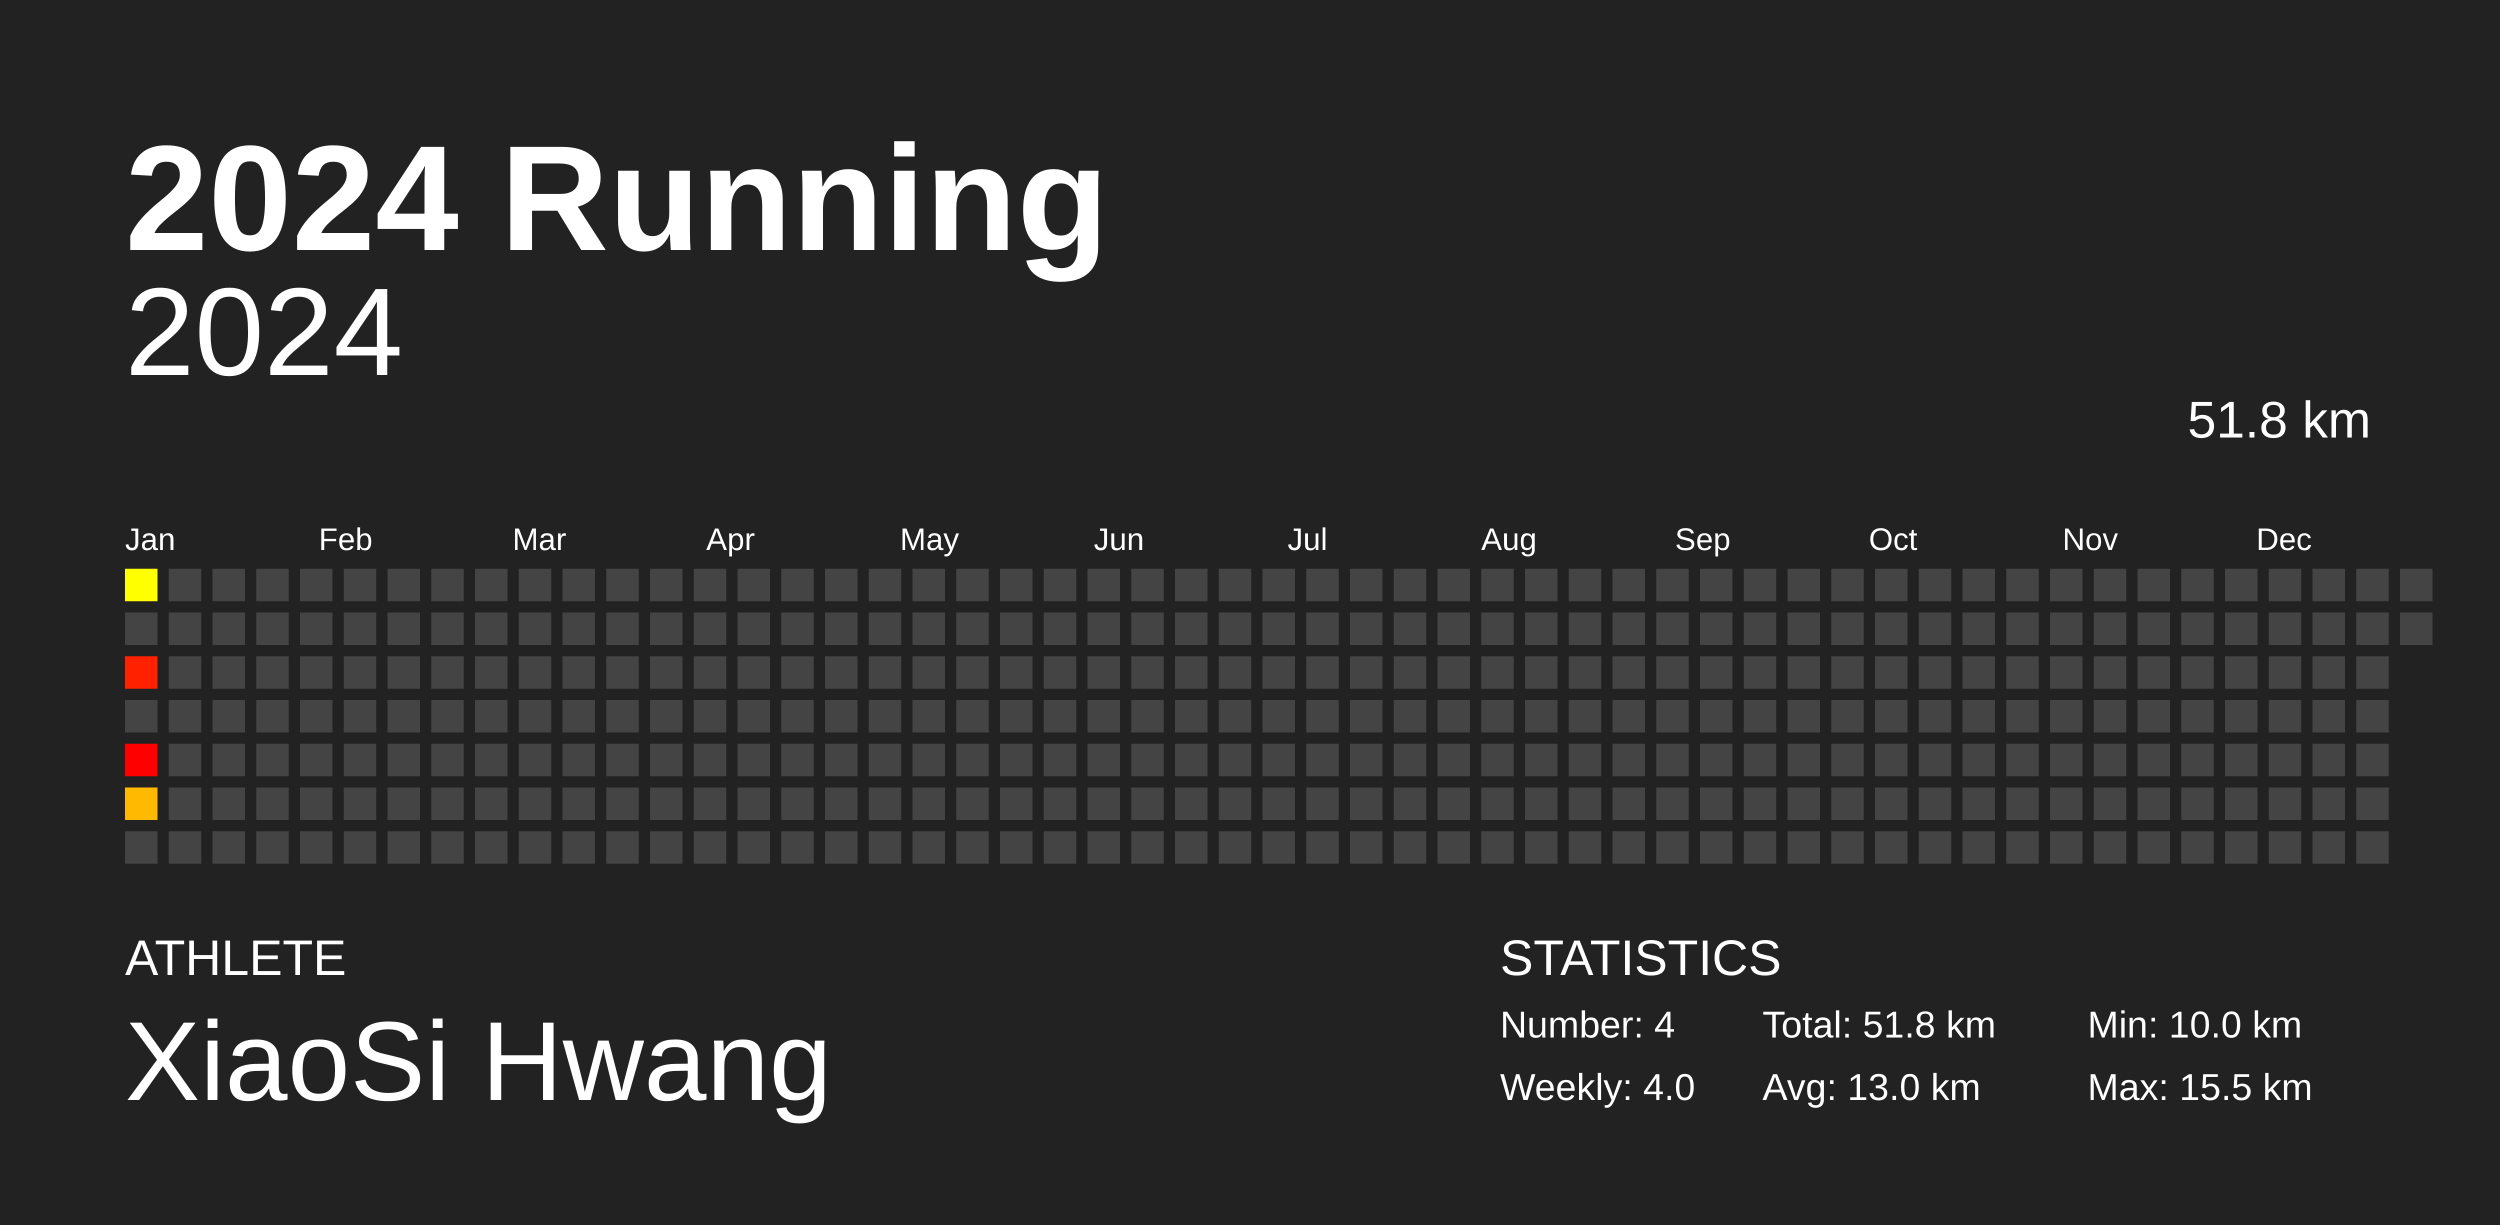
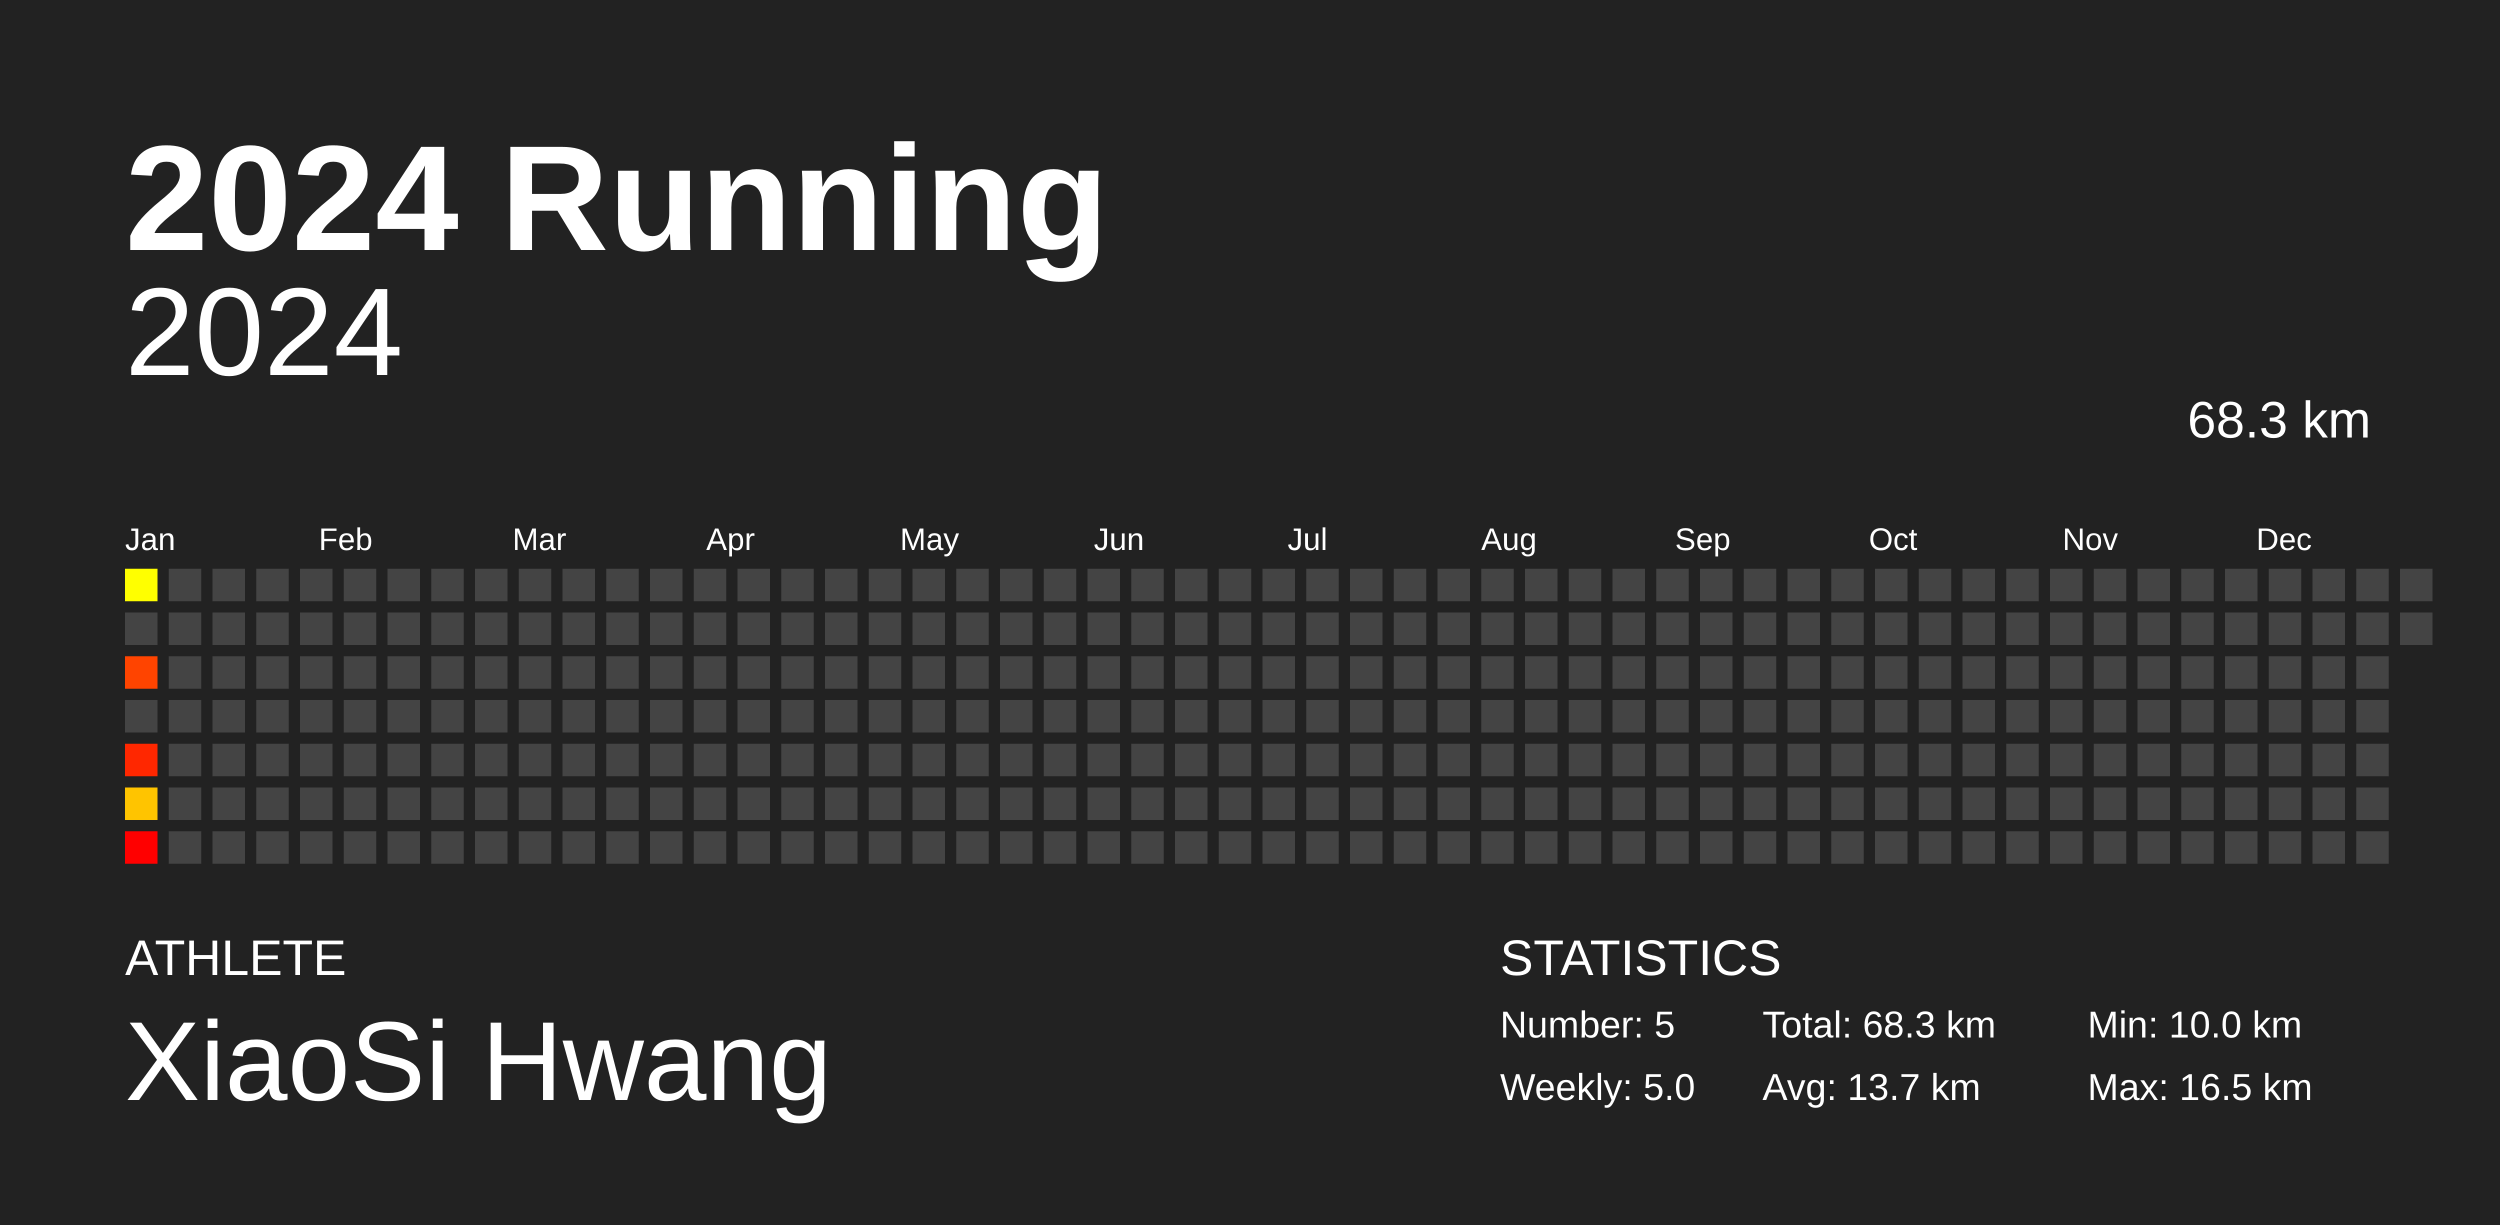
<svg xmlns="http://www.w3.org/2000/svg" baseProfile="full" height="98mm" version="1.1" viewBox="0,0,200,98" width="200mm">
  <defs />
  <rect fill="#222222" height="98" width="200" x="0" y="0" />
  <text fill="#FFFFFF" style="font-size:12px; font-family:Arial; font-weight:bold;" x="10" y="20">2024 Running</text>
  <text fill="#FFFFFF" style="font-size:4px; font-family:Arial" x="10" y="78">ATHLETE</text>
  <text fill="#FFFFFF" style="font-size:9px; font-family:Arial" x="10" y="88">XiaoSi Hwang</text>
  <text fill="#FFFFFF" style="font-size:4px; font-family:Arial" x="120" y="78">STATISTICS</text>
-   <text fill="#FFFFFF" style="font-size:3px; font-family:Arial" x="120" y="83">Number: 4</text>
-   <text fill="#FFFFFF" style="font-size:3px; font-family:Arial" x="120" y="88">Weekly: 4.0</text>
-   <text fill="#FFFFFF" style="font-size:3px; font-family:Arial" x="141" y="83">Total: 51.8 km</text>
-   <text fill="#FFFFFF" style="font-size:3px; font-family:Arial" x="141" y="88">Avg: 13.0 km</text>
+   <text fill="#FFFFFF" style="font-size:3px; font-family:Arial" x="120" y="83">Number: 5</text>
+   <text fill="#FFFFFF" style="font-size:3px; font-family:Arial" x="120" y="88">Weekly: 5.0</text>
+   <text fill="#FFFFFF" style="font-size:3px; font-family:Arial" x="141" y="83">Total: 68.3 km</text>
+   <text fill="#FFFFFF" style="font-size:3px; font-family:Arial" x="141" y="88">Avg: 13.7 km</text>
  <text fill="#FFFFFF" style="font-size:3px; font-family:Arial" x="167" y="83">Min: 10.0 km</text>
-   <text fill="#FFFFFF" style="font-size:3px; font-family:Arial" x="167" y="88">Max: 15.5 km</text>
+   <text fill="#FFFFFF" style="font-size:3px; font-family:Arial" x="167" y="88">Max: 16.5 km</text>
  <text alignment-baseline="hanging" fill="#FFFFFF" style="font-size:10.0px; font-family:Arial;" x="10" y="30">2024</text>
-   <text alignment-baseline="hanging" fill="#FFFFFF" style="font-size:4.125px; font-family:Arial;" x="175" y="35">51.8 km</text>
+   <text alignment-baseline="hanging" fill="#FFFFFF" style="font-size:4.125px; font-family:Arial;" x="175" y="35">68.3 km</text>
  <text fill="#FFFFFF" style="font-size:2.5px; font-family:Arial" x="10.0" y="44">Jan</text>
  <text fill="#FFFFFF" style="font-size:2.5px; font-family:Arial" x="25.5" y="44">Feb</text>
  <text fill="#FFFFFF" style="font-size:2.5px; font-family:Arial" x="41.0" y="44">Mar</text>
  <text fill="#FFFFFF" style="font-size:2.5px; font-family:Arial" x="56.5" y="44">Apr</text>
  <text fill="#FFFFFF" style="font-size:2.5px; font-family:Arial" x="72.0" y="44">May</text>
  <text fill="#FFFFFF" style="font-size:2.5px; font-family:Arial" x="87.5" y="44">Jun</text>
  <text fill="#FFFFFF" style="font-size:2.5px; font-family:Arial" x="103.0" y="44">Jul</text>
  <text fill="#FFFFFF" style="font-size:2.5px; font-family:Arial" x="118.5" y="44">Aug</text>
  <text fill="#FFFFFF" style="font-size:2.5px; font-family:Arial" x="134.0" y="44">Sep</text>
  <text fill="#FFFFFF" style="font-size:2.5px; font-family:Arial" x="149.5" y="44">Oct</text>
  <text fill="#FFFFFF" style="font-size:2.5px; font-family:Arial" x="165.0" y="44">Nov</text>
  <text fill="#FFFFFF" style="font-size:2.5px; font-family:Arial" x="180.5" y="44">Dec</text>
  <rect fill="#ffff00" height="2.6" width="2.6" x="10.0" y="45.5" />
  <rect fill="#444444" height="2.6" width="2.6" x="10.0" y="49.0" />
-   <rect fill="#ff2100" height="2.6" width="2.6" x="10.0" y="52.5" />
+   <rect fill="#ff4400" height="2.6" width="2.6" x="10.0" y="52.5" />
  <rect fill="#444444" height="2.6" width="2.6" x="10.0" y="56.0" />
-   <rect fill="#ff0000" height="2.6" width="2.6" x="10.0" y="59.5" />
-   <rect fill="#ffb900" height="2.6" width="2.6" x="10.0" y="63.0" />
-   <rect fill="#444444" height="2.6" width="2.6" x="10.0" y="66.5" />
+   <rect fill="#ff2700" height="2.6" width="2.6" x="10.0" y="59.5" />
+   <rect fill="#ffc400" height="2.6" width="2.6" x="10.0" y="63.0" />
+   <rect fill="#ff0000" height="2.6" width="2.6" x="10.0" y="66.5" />
  <rect fill="#444444" height="2.6" width="2.6" x="13.5" y="45.5" />
  <rect fill="#444444" height="2.6" width="2.6" x="13.5" y="49.0" />
  <rect fill="#444444" height="2.6" width="2.6" x="13.5" y="52.5" />
  <rect fill="#444444" height="2.6" width="2.6" x="13.5" y="56.0" />
  <rect fill="#444444" height="2.6" width="2.6" x="13.5" y="59.5" />
  <rect fill="#444444" height="2.6" width="2.6" x="13.5" y="63.0" />
  <rect fill="#444444" height="2.6" width="2.6" x="13.5" y="66.5" />
  <rect fill="#444444" height="2.6" width="2.6" x="17.0" y="45.5" />
  <rect fill="#444444" height="2.6" width="2.6" x="17.0" y="49.0" />
  <rect fill="#444444" height="2.6" width="2.6" x="17.0" y="52.5" />
  <rect fill="#444444" height="2.6" width="2.6" x="17.0" y="56.0" />
  <rect fill="#444444" height="2.6" width="2.6" x="17.0" y="59.5" />
  <rect fill="#444444" height="2.6" width="2.6" x="17.0" y="63.0" />
  <rect fill="#444444" height="2.6" width="2.6" x="17.0" y="66.5" />
  <rect fill="#444444" height="2.6" width="2.6" x="20.5" y="45.5" />
  <rect fill="#444444" height="2.6" width="2.6" x="20.5" y="49.0" />
  <rect fill="#444444" height="2.6" width="2.6" x="20.5" y="52.5" />
  <rect fill="#444444" height="2.6" width="2.6" x="20.5" y="56.0" />
  <rect fill="#444444" height="2.6" width="2.6" x="20.5" y="59.5" />
  <rect fill="#444444" height="2.6" width="2.6" x="20.5" y="63.0" />
  <rect fill="#444444" height="2.6" width="2.6" x="20.5" y="66.5" />
  <rect fill="#444444" height="2.6" width="2.6" x="24.0" y="45.5" />
  <rect fill="#444444" height="2.6" width="2.6" x="24.0" y="49.0" />
  <rect fill="#444444" height="2.6" width="2.6" x="24.0" y="52.5" />
  <rect fill="#444444" height="2.6" width="2.6" x="24.0" y="56.0" />
  <rect fill="#444444" height="2.6" width="2.6" x="24.0" y="59.5" />
  <rect fill="#444444" height="2.6" width="2.6" x="24.0" y="63.0" />
  <rect fill="#444444" height="2.6" width="2.6" x="24.0" y="66.5" />
  <rect fill="#444444" height="2.6" width="2.6" x="27.5" y="45.5" />
  <rect fill="#444444" height="2.6" width="2.6" x="27.5" y="49.0" />
  <rect fill="#444444" height="2.6" width="2.6" x="27.5" y="52.5" />
  <rect fill="#444444" height="2.6" width="2.6" x="27.5" y="56.0" />
  <rect fill="#444444" height="2.6" width="2.6" x="27.5" y="59.5" />
  <rect fill="#444444" height="2.6" width="2.6" x="27.5" y="63.0" />
  <rect fill="#444444" height="2.6" width="2.6" x="27.5" y="66.5" />
  <rect fill="#444444" height="2.6" width="2.6" x="31.0" y="45.5" />
  <rect fill="#444444" height="2.6" width="2.6" x="31.0" y="49.0" />
  <rect fill="#444444" height="2.6" width="2.6" x="31.0" y="52.5" />
  <rect fill="#444444" height="2.6" width="2.6" x="31.0" y="56.0" />
  <rect fill="#444444" height="2.6" width="2.6" x="31.0" y="59.5" />
  <rect fill="#444444" height="2.6" width="2.6" x="31.0" y="63.0" />
  <rect fill="#444444" height="2.6" width="2.6" x="31.0" y="66.5" />
  <rect fill="#444444" height="2.6" width="2.6" x="34.5" y="45.5" />
  <rect fill="#444444" height="2.6" width="2.6" x="34.5" y="49.0" />
  <rect fill="#444444" height="2.6" width="2.6" x="34.5" y="52.5" />
  <rect fill="#444444" height="2.6" width="2.6" x="34.5" y="56.0" />
  <rect fill="#444444" height="2.6" width="2.6" x="34.5" y="59.5" />
  <rect fill="#444444" height="2.6" width="2.6" x="34.5" y="63.0" />
  <rect fill="#444444" height="2.6" width="2.6" x="34.5" y="66.5" />
  <rect fill="#444444" height="2.6" width="2.6" x="38.0" y="45.5" />
  <rect fill="#444444" height="2.6" width="2.6" x="38.0" y="49.0" />
  <rect fill="#444444" height="2.6" width="2.6" x="38.0" y="52.5" />
  <rect fill="#444444" height="2.6" width="2.6" x="38.0" y="56.0" />
  <rect fill="#444444" height="2.6" width="2.6" x="38.0" y="59.5" />
  <rect fill="#444444" height="2.6" width="2.6" x="38.0" y="63.0" />
  <rect fill="#444444" height="2.6" width="2.6" x="38.0" y="66.5" />
  <rect fill="#444444" height="2.6" width="2.6" x="41.5" y="45.5" />
  <rect fill="#444444" height="2.6" width="2.6" x="41.5" y="49.0" />
  <rect fill="#444444" height="2.6" width="2.6" x="41.5" y="52.5" />
  <rect fill="#444444" height="2.6" width="2.6" x="41.5" y="56.0" />
  <rect fill="#444444" height="2.6" width="2.6" x="41.5" y="59.5" />
  <rect fill="#444444" height="2.6" width="2.6" x="41.5" y="63.0" />
  <rect fill="#444444" height="2.6" width="2.6" x="41.5" y="66.5" />
  <rect fill="#444444" height="2.6" width="2.6" x="45.0" y="45.5" />
  <rect fill="#444444" height="2.6" width="2.6" x="45.0" y="49.0" />
  <rect fill="#444444" height="2.6" width="2.6" x="45.0" y="52.5" />
  <rect fill="#444444" height="2.6" width="2.6" x="45.0" y="56.0" />
  <rect fill="#444444" height="2.6" width="2.6" x="45.0" y="59.5" />
  <rect fill="#444444" height="2.6" width="2.6" x="45.0" y="63.0" />
  <rect fill="#444444" height="2.6" width="2.6" x="45.0" y="66.5" />
  <rect fill="#444444" height="2.6" width="2.6" x="48.5" y="45.5" />
  <rect fill="#444444" height="2.6" width="2.6" x="48.5" y="49.0" />
  <rect fill="#444444" height="2.6" width="2.6" x="48.5" y="52.5" />
  <rect fill="#444444" height="2.6" width="2.6" x="48.5" y="56.0" />
  <rect fill="#444444" height="2.6" width="2.6" x="48.5" y="59.5" />
  <rect fill="#444444" height="2.6" width="2.6" x="48.5" y="63.0" />
  <rect fill="#444444" height="2.6" width="2.6" x="48.5" y="66.5" />
  <rect fill="#444444" height="2.6" width="2.6" x="52.0" y="45.5" />
  <rect fill="#444444" height="2.6" width="2.6" x="52.0" y="49.0" />
  <rect fill="#444444" height="2.6" width="2.6" x="52.0" y="52.5" />
  <rect fill="#444444" height="2.6" width="2.6" x="52.0" y="56.0" />
  <rect fill="#444444" height="2.6" width="2.6" x="52.0" y="59.5" />
  <rect fill="#444444" height="2.6" width="2.6" x="52.0" y="63.0" />
  <rect fill="#444444" height="2.6" width="2.6" x="52.0" y="66.5" />
  <rect fill="#444444" height="2.6" width="2.6" x="55.5" y="45.5" />
  <rect fill="#444444" height="2.6" width="2.6" x="55.5" y="49.0" />
  <rect fill="#444444" height="2.6" width="2.6" x="55.5" y="52.5" />
  <rect fill="#444444" height="2.6" width="2.6" x="55.5" y="56.0" />
  <rect fill="#444444" height="2.6" width="2.6" x="55.5" y="59.5" />
  <rect fill="#444444" height="2.6" width="2.6" x="55.5" y="63.0" />
  <rect fill="#444444" height="2.6" width="2.6" x="55.5" y="66.5" />
  <rect fill="#444444" height="2.6" width="2.6" x="59.0" y="45.5" />
  <rect fill="#444444" height="2.6" width="2.6" x="59.0" y="49.0" />
  <rect fill="#444444" height="2.6" width="2.6" x="59.0" y="52.5" />
  <rect fill="#444444" height="2.6" width="2.6" x="59.0" y="56.0" />
  <rect fill="#444444" height="2.6" width="2.6" x="59.0" y="59.5" />
  <rect fill="#444444" height="2.6" width="2.6" x="59.0" y="63.0" />
  <rect fill="#444444" height="2.6" width="2.6" x="59.0" y="66.5" />
  <rect fill="#444444" height="2.6" width="2.6" x="62.5" y="45.5" />
  <rect fill="#444444" height="2.6" width="2.6" x="62.5" y="49.0" />
  <rect fill="#444444" height="2.6" width="2.6" x="62.5" y="52.5" />
  <rect fill="#444444" height="2.6" width="2.6" x="62.5" y="56.0" />
  <rect fill="#444444" height="2.6" width="2.6" x="62.5" y="59.5" />
  <rect fill="#444444" height="2.6" width="2.6" x="62.5" y="63.0" />
  <rect fill="#444444" height="2.6" width="2.6" x="62.5" y="66.5" />
  <rect fill="#444444" height="2.6" width="2.6" x="66.0" y="45.5" />
  <rect fill="#444444" height="2.6" width="2.6" x="66.0" y="49.0" />
  <rect fill="#444444" height="2.6" width="2.6" x="66.0" y="52.5" />
  <rect fill="#444444" height="2.6" width="2.6" x="66.0" y="56.0" />
  <rect fill="#444444" height="2.6" width="2.6" x="66.0" y="59.5" />
  <rect fill="#444444" height="2.6" width="2.6" x="66.0" y="63.0" />
  <rect fill="#444444" height="2.6" width="2.6" x="66.0" y="66.5" />
  <rect fill="#444444" height="2.6" width="2.6" x="69.5" y="45.5" />
  <rect fill="#444444" height="2.6" width="2.6" x="69.5" y="49.0" />
  <rect fill="#444444" height="2.6" width="2.6" x="69.5" y="52.5" />
  <rect fill="#444444" height="2.6" width="2.6" x="69.5" y="56.0" />
  <rect fill="#444444" height="2.6" width="2.6" x="69.5" y="59.5" />
  <rect fill="#444444" height="2.6" width="2.6" x="69.5" y="63.0" />
  <rect fill="#444444" height="2.6" width="2.6" x="69.5" y="66.5" />
  <rect fill="#444444" height="2.6" width="2.6" x="73.0" y="45.5" />
  <rect fill="#444444" height="2.6" width="2.6" x="73.0" y="49.0" />
  <rect fill="#444444" height="2.6" width="2.6" x="73.0" y="52.5" />
  <rect fill="#444444" height="2.6" width="2.6" x="73.0" y="56.0" />
  <rect fill="#444444" height="2.6" width="2.6" x="73.0" y="59.5" />
  <rect fill="#444444" height="2.6" width="2.6" x="73.0" y="63.0" />
  <rect fill="#444444" height="2.6" width="2.6" x="73.0" y="66.5" />
  <rect fill="#444444" height="2.6" width="2.6" x="76.5" y="45.5" />
  <rect fill="#444444" height="2.6" width="2.6" x="76.5" y="49.0" />
  <rect fill="#444444" height="2.6" width="2.6" x="76.5" y="52.5" />
  <rect fill="#444444" height="2.6" width="2.6" x="76.5" y="56.0" />
  <rect fill="#444444" height="2.6" width="2.6" x="76.5" y="59.5" />
  <rect fill="#444444" height="2.6" width="2.6" x="76.5" y="63.0" />
  <rect fill="#444444" height="2.6" width="2.6" x="76.5" y="66.5" />
  <rect fill="#444444" height="2.6" width="2.6" x="80.0" y="45.5" />
  <rect fill="#444444" height="2.6" width="2.6" x="80.0" y="49.0" />
  <rect fill="#444444" height="2.6" width="2.6" x="80.0" y="52.5" />
  <rect fill="#444444" height="2.6" width="2.6" x="80.0" y="56.0" />
  <rect fill="#444444" height="2.6" width="2.6" x="80.0" y="59.5" />
  <rect fill="#444444" height="2.6" width="2.6" x="80.0" y="63.0" />
  <rect fill="#444444" height="2.6" width="2.6" x="80.0" y="66.5" />
  <rect fill="#444444" height="2.6" width="2.6" x="83.5" y="45.5" />
  <rect fill="#444444" height="2.6" width="2.6" x="83.5" y="49.0" />
  <rect fill="#444444" height="2.6" width="2.6" x="83.5" y="52.5" />
  <rect fill="#444444" height="2.6" width="2.6" x="83.5" y="56.0" />
  <rect fill="#444444" height="2.6" width="2.6" x="83.5" y="59.5" />
  <rect fill="#444444" height="2.6" width="2.6" x="83.5" y="63.0" />
  <rect fill="#444444" height="2.6" width="2.6" x="83.5" y="66.5" />
  <rect fill="#444444" height="2.6" width="2.6" x="87.0" y="45.5" />
  <rect fill="#444444" height="2.6" width="2.6" x="87.0" y="49.0" />
  <rect fill="#444444" height="2.6" width="2.6" x="87.0" y="52.5" />
  <rect fill="#444444" height="2.6" width="2.6" x="87.0" y="56.0" />
  <rect fill="#444444" height="2.6" width="2.6" x="87.0" y="59.5" />
  <rect fill="#444444" height="2.6" width="2.6" x="87.0" y="63.0" />
  <rect fill="#444444" height="2.6" width="2.6" x="87.0" y="66.5" />
  <rect fill="#444444" height="2.6" width="2.6" x="90.5" y="45.5" />
  <rect fill="#444444" height="2.6" width="2.6" x="90.5" y="49.0" />
  <rect fill="#444444" height="2.6" width="2.6" x="90.5" y="52.5" />
  <rect fill="#444444" height="2.6" width="2.6" x="90.5" y="56.0" />
  <rect fill="#444444" height="2.6" width="2.6" x="90.5" y="59.5" />
  <rect fill="#444444" height="2.6" width="2.6" x="90.5" y="63.0" />
  <rect fill="#444444" height="2.6" width="2.6" x="90.5" y="66.5" />
  <rect fill="#444444" height="2.6" width="2.6" x="94.0" y="45.5" />
  <rect fill="#444444" height="2.6" width="2.6" x="94.0" y="49.0" />
  <rect fill="#444444" height="2.6" width="2.6" x="94.0" y="52.5" />
  <rect fill="#444444" height="2.6" width="2.6" x="94.0" y="56.0" />
  <rect fill="#444444" height="2.6" width="2.6" x="94.0" y="59.5" />
  <rect fill="#444444" height="2.6" width="2.6" x="94.0" y="63.0" />
  <rect fill="#444444" height="2.6" width="2.6" x="94.0" y="66.5" />
  <rect fill="#444444" height="2.6" width="2.6" x="97.5" y="45.5" />
  <rect fill="#444444" height="2.6" width="2.6" x="97.5" y="49.0" />
  <rect fill="#444444" height="2.6" width="2.6" x="97.5" y="52.5" />
  <rect fill="#444444" height="2.6" width="2.6" x="97.5" y="56.0" />
  <rect fill="#444444" height="2.6" width="2.6" x="97.5" y="59.5" />
  <rect fill="#444444" height="2.6" width="2.6" x="97.5" y="63.0" />
  <rect fill="#444444" height="2.6" width="2.6" x="97.5" y="66.5" />
  <rect fill="#444444" height="2.6" width="2.6" x="101.0" y="45.5" />
  <rect fill="#444444" height="2.6" width="2.6" x="101.0" y="49.0" />
  <rect fill="#444444" height="2.6" width="2.6" x="101.0" y="52.5" />
  <rect fill="#444444" height="2.6" width="2.6" x="101.0" y="56.0" />
  <rect fill="#444444" height="2.6" width="2.6" x="101.0" y="59.5" />
  <rect fill="#444444" height="2.6" width="2.6" x="101.0" y="63.0" />
  <rect fill="#444444" height="2.6" width="2.6" x="101.0" y="66.5" />
  <rect fill="#444444" height="2.6" width="2.6" x="104.5" y="45.5" />
  <rect fill="#444444" height="2.6" width="2.6" x="104.5" y="49.0" />
  <rect fill="#444444" height="2.6" width="2.6" x="104.5" y="52.5" />
  <rect fill="#444444" height="2.6" width="2.6" x="104.5" y="56.0" />
  <rect fill="#444444" height="2.6" width="2.6" x="104.5" y="59.5" />
  <rect fill="#444444" height="2.6" width="2.6" x="104.5" y="63.0" />
  <rect fill="#444444" height="2.6" width="2.6" x="104.5" y="66.5" />
  <rect fill="#444444" height="2.6" width="2.6" x="108.0" y="45.5" />
  <rect fill="#444444" height="2.6" width="2.6" x="108.0" y="49.0" />
  <rect fill="#444444" height="2.6" width="2.6" x="108.0" y="52.5" />
  <rect fill="#444444" height="2.6" width="2.6" x="108.0" y="56.0" />
  <rect fill="#444444" height="2.6" width="2.6" x="108.0" y="59.5" />
  <rect fill="#444444" height="2.6" width="2.6" x="108.0" y="63.0" />
  <rect fill="#444444" height="2.6" width="2.6" x="108.0" y="66.5" />
  <rect fill="#444444" height="2.6" width="2.6" x="111.5" y="45.5" />
  <rect fill="#444444" height="2.6" width="2.6" x="111.5" y="49.0" />
  <rect fill="#444444" height="2.6" width="2.6" x="111.5" y="52.5" />
  <rect fill="#444444" height="2.6" width="2.6" x="111.5" y="56.0" />
  <rect fill="#444444" height="2.6" width="2.6" x="111.5" y="59.5" />
  <rect fill="#444444" height="2.6" width="2.6" x="111.5" y="63.0" />
  <rect fill="#444444" height="2.6" width="2.6" x="111.5" y="66.5" />
  <rect fill="#444444" height="2.6" width="2.6" x="115.0" y="45.5" />
  <rect fill="#444444" height="2.6" width="2.6" x="115.0" y="49.0" />
  <rect fill="#444444" height="2.6" width="2.6" x="115.0" y="52.5" />
  <rect fill="#444444" height="2.6" width="2.6" x="115.0" y="56.0" />
  <rect fill="#444444" height="2.6" width="2.6" x="115.0" y="59.5" />
  <rect fill="#444444" height="2.6" width="2.6" x="115.0" y="63.0" />
  <rect fill="#444444" height="2.6" width="2.6" x="115.0" y="66.5" />
  <rect fill="#444444" height="2.6" width="2.6" x="118.5" y="45.5" />
  <rect fill="#444444" height="2.6" width="2.6" x="118.5" y="49.0" />
  <rect fill="#444444" height="2.6" width="2.6" x="118.5" y="52.5" />
  <rect fill="#444444" height="2.6" width="2.6" x="118.5" y="56.0" />
  <rect fill="#444444" height="2.6" width="2.6" x="118.5" y="59.5" />
  <rect fill="#444444" height="2.6" width="2.6" x="118.5" y="63.0" />
  <rect fill="#444444" height="2.6" width="2.6" x="118.5" y="66.5" />
  <rect fill="#444444" height="2.6" width="2.6" x="122.0" y="45.5" />
  <rect fill="#444444" height="2.6" width="2.6" x="122.0" y="49.0" />
  <rect fill="#444444" height="2.6" width="2.6" x="122.0" y="52.5" />
  <rect fill="#444444" height="2.6" width="2.6" x="122.0" y="56.0" />
  <rect fill="#444444" height="2.6" width="2.6" x="122.0" y="59.5" />
  <rect fill="#444444" height="2.6" width="2.6" x="122.0" y="63.0" />
  <rect fill="#444444" height="2.6" width="2.6" x="122.0" y="66.5" />
  <rect fill="#444444" height="2.6" width="2.6" x="125.5" y="45.5" />
  <rect fill="#444444" height="2.6" width="2.6" x="125.5" y="49.0" />
  <rect fill="#444444" height="2.6" width="2.6" x="125.5" y="52.5" />
  <rect fill="#444444" height="2.6" width="2.6" x="125.5" y="56.0" />
  <rect fill="#444444" height="2.6" width="2.6" x="125.5" y="59.5" />
  <rect fill="#444444" height="2.6" width="2.6" x="125.5" y="63.0" />
  <rect fill="#444444" height="2.6" width="2.6" x="125.5" y="66.5" />
  <rect fill="#444444" height="2.6" width="2.6" x="129.0" y="45.5" />
  <rect fill="#444444" height="2.6" width="2.6" x="129.0" y="49.0" />
  <rect fill="#444444" height="2.6" width="2.6" x="129.0" y="52.5" />
  <rect fill="#444444" height="2.6" width="2.6" x="129.0" y="56.0" />
  <rect fill="#444444" height="2.6" width="2.6" x="129.0" y="59.5" />
  <rect fill="#444444" height="2.6" width="2.6" x="129.0" y="63.0" />
  <rect fill="#444444" height="2.6" width="2.6" x="129.0" y="66.5" />
  <rect fill="#444444" height="2.6" width="2.6" x="132.5" y="45.5" />
  <rect fill="#444444" height="2.6" width="2.6" x="132.5" y="49.0" />
  <rect fill="#444444" height="2.6" width="2.6" x="132.5" y="52.5" />
  <rect fill="#444444" height="2.6" width="2.6" x="132.5" y="56.0" />
  <rect fill="#444444" height="2.6" width="2.6" x="132.5" y="59.5" />
  <rect fill="#444444" height="2.6" width="2.6" x="132.5" y="63.0" />
  <rect fill="#444444" height="2.6" width="2.6" x="132.5" y="66.5" />
  <rect fill="#444444" height="2.6" width="2.6" x="136.0" y="45.5" />
  <rect fill="#444444" height="2.6" width="2.6" x="136.0" y="49.0" />
  <rect fill="#444444" height="2.6" width="2.6" x="136.0" y="52.5" />
  <rect fill="#444444" height="2.6" width="2.6" x="136.0" y="56.0" />
  <rect fill="#444444" height="2.6" width="2.6" x="136.0" y="59.5" />
  <rect fill="#444444" height="2.6" width="2.6" x="136.0" y="63.0" />
  <rect fill="#444444" height="2.6" width="2.6" x="136.0" y="66.5" />
  <rect fill="#444444" height="2.6" width="2.6" x="139.5" y="45.5" />
  <rect fill="#444444" height="2.6" width="2.6" x="139.5" y="49.0" />
  <rect fill="#444444" height="2.6" width="2.6" x="139.5" y="52.5" />
  <rect fill="#444444" height="2.6" width="2.6" x="139.5" y="56.0" />
  <rect fill="#444444" height="2.6" width="2.6" x="139.5" y="59.5" />
  <rect fill="#444444" height="2.6" width="2.6" x="139.5" y="63.0" />
  <rect fill="#444444" height="2.6" width="2.6" x="139.5" y="66.5" />
  <rect fill="#444444" height="2.6" width="2.6" x="143.0" y="45.5" />
  <rect fill="#444444" height="2.6" width="2.6" x="143.0" y="49.0" />
  <rect fill="#444444" height="2.6" width="2.6" x="143.0" y="52.5" />
  <rect fill="#444444" height="2.6" width="2.6" x="143.0" y="56.0" />
  <rect fill="#444444" height="2.6" width="2.6" x="143.0" y="59.5" />
  <rect fill="#444444" height="2.6" width="2.6" x="143.0" y="63.0" />
  <rect fill="#444444" height="2.6" width="2.6" x="143.0" y="66.5" />
  <rect fill="#444444" height="2.6" width="2.6" x="146.5" y="45.5" />
  <rect fill="#444444" height="2.6" width="2.6" x="146.5" y="49.0" />
  <rect fill="#444444" height="2.6" width="2.6" x="146.5" y="52.5" />
  <rect fill="#444444" height="2.6" width="2.6" x="146.5" y="56.0" />
  <rect fill="#444444" height="2.6" width="2.6" x="146.5" y="59.5" />
  <rect fill="#444444" height="2.6" width="2.6" x="146.5" y="63.0" />
  <rect fill="#444444" height="2.6" width="2.6" x="146.5" y="66.5" />
  <rect fill="#444444" height="2.6" width="2.6" x="150.0" y="45.5" />
  <rect fill="#444444" height="2.6" width="2.6" x="150.0" y="49.0" />
  <rect fill="#444444" height="2.6" width="2.6" x="150.0" y="52.5" />
  <rect fill="#444444" height="2.6" width="2.6" x="150.0" y="56.0" />
  <rect fill="#444444" height="2.6" width="2.6" x="150.0" y="59.5" />
  <rect fill="#444444" height="2.6" width="2.6" x="150.0" y="63.0" />
  <rect fill="#444444" height="2.6" width="2.6" x="150.0" y="66.5" />
  <rect fill="#444444" height="2.6" width="2.6" x="153.5" y="45.5" />
  <rect fill="#444444" height="2.6" width="2.6" x="153.5" y="49.0" />
  <rect fill="#444444" height="2.6" width="2.6" x="153.5" y="52.5" />
  <rect fill="#444444" height="2.6" width="2.6" x="153.5" y="56.0" />
  <rect fill="#444444" height="2.6" width="2.6" x="153.5" y="59.5" />
  <rect fill="#444444" height="2.6" width="2.6" x="153.5" y="63.0" />
  <rect fill="#444444" height="2.6" width="2.6" x="153.5" y="66.5" />
  <rect fill="#444444" height="2.6" width="2.6" x="157.0" y="45.5" />
  <rect fill="#444444" height="2.6" width="2.6" x="157.0" y="49.0" />
  <rect fill="#444444" height="2.6" width="2.6" x="157.0" y="52.5" />
  <rect fill="#444444" height="2.6" width="2.6" x="157.0" y="56.0" />
  <rect fill="#444444" height="2.6" width="2.6" x="157.0" y="59.5" />
  <rect fill="#444444" height="2.6" width="2.6" x="157.0" y="63.0" />
  <rect fill="#444444" height="2.6" width="2.6" x="157.0" y="66.5" />
  <rect fill="#444444" height="2.6" width="2.6" x="160.5" y="45.5" />
  <rect fill="#444444" height="2.6" width="2.6" x="160.5" y="49.0" />
  <rect fill="#444444" height="2.6" width="2.6" x="160.5" y="52.5" />
  <rect fill="#444444" height="2.6" width="2.6" x="160.5" y="56.0" />
  <rect fill="#444444" height="2.6" width="2.6" x="160.5" y="59.5" />
  <rect fill="#444444" height="2.6" width="2.6" x="160.5" y="63.0" />
  <rect fill="#444444" height="2.6" width="2.6" x="160.5" y="66.5" />
  <rect fill="#444444" height="2.6" width="2.6" x="164.0" y="45.5" />
  <rect fill="#444444" height="2.6" width="2.6" x="164.0" y="49.0" />
  <rect fill="#444444" height="2.6" width="2.6" x="164.0" y="52.5" />
  <rect fill="#444444" height="2.6" width="2.6" x="164.0" y="56.0" />
  <rect fill="#444444" height="2.6" width="2.6" x="164.0" y="59.5" />
  <rect fill="#444444" height="2.6" width="2.6" x="164.0" y="63.0" />
  <rect fill="#444444" height="2.6" width="2.6" x="164.0" y="66.5" />
  <rect fill="#444444" height="2.6" width="2.6" x="167.5" y="45.5" />
  <rect fill="#444444" height="2.6" width="2.6" x="167.5" y="49.0" />
  <rect fill="#444444" height="2.6" width="2.6" x="167.5" y="52.5" />
  <rect fill="#444444" height="2.6" width="2.6" x="167.5" y="56.0" />
  <rect fill="#444444" height="2.6" width="2.6" x="167.5" y="59.5" />
  <rect fill="#444444" height="2.6" width="2.6" x="167.5" y="63.0" />
  <rect fill="#444444" height="2.6" width="2.6" x="167.5" y="66.5" />
  <rect fill="#444444" height="2.6" width="2.6" x="171.0" y="45.5" />
  <rect fill="#444444" height="2.6" width="2.6" x="171.0" y="49.0" />
  <rect fill="#444444" height="2.6" width="2.6" x="171.0" y="52.5" />
  <rect fill="#444444" height="2.6" width="2.6" x="171.0" y="56.0" />
  <rect fill="#444444" height="2.6" width="2.6" x="171.0" y="59.5" />
  <rect fill="#444444" height="2.6" width="2.6" x="171.0" y="63.0" />
  <rect fill="#444444" height="2.6" width="2.6" x="171.0" y="66.5" />
  <rect fill="#444444" height="2.6" width="2.6" x="174.5" y="45.5" />
  <rect fill="#444444" height="2.6" width="2.6" x="174.5" y="49.0" />
  <rect fill="#444444" height="2.6" width="2.6" x="174.5" y="52.5" />
  <rect fill="#444444" height="2.6" width="2.6" x="174.5" y="56.0" />
  <rect fill="#444444" height="2.6" width="2.6" x="174.5" y="59.5" />
  <rect fill="#444444" height="2.6" width="2.6" x="174.5" y="63.0" />
  <rect fill="#444444" height="2.6" width="2.6" x="174.5" y="66.5" />
  <rect fill="#444444" height="2.6" width="2.6" x="178.0" y="45.5" />
  <rect fill="#444444" height="2.6" width="2.6" x="178.0" y="49.0" />
  <rect fill="#444444" height="2.6" width="2.6" x="178.0" y="52.5" />
  <rect fill="#444444" height="2.6" width="2.6" x="178.0" y="56.0" />
  <rect fill="#444444" height="2.6" width="2.6" x="178.0" y="59.5" />
  <rect fill="#444444" height="2.6" width="2.6" x="178.0" y="63.0" />
  <rect fill="#444444" height="2.6" width="2.6" x="178.0" y="66.5" />
  <rect fill="#444444" height="2.6" width="2.6" x="181.5" y="45.5" />
  <rect fill="#444444" height="2.6" width="2.6" x="181.5" y="49.0" />
  <rect fill="#444444" height="2.6" width="2.6" x="181.5" y="52.5" />
  <rect fill="#444444" height="2.6" width="2.6" x="181.5" y="56.0" />
  <rect fill="#444444" height="2.6" width="2.6" x="181.5" y="59.5" />
  <rect fill="#444444" height="2.6" width="2.6" x="181.5" y="63.0" />
  <rect fill="#444444" height="2.6" width="2.6" x="181.5" y="66.5" />
  <rect fill="#444444" height="2.6" width="2.6" x="185.0" y="45.5" />
  <rect fill="#444444" height="2.6" width="2.6" x="185.0" y="49.0" />
  <rect fill="#444444" height="2.6" width="2.6" x="185.0" y="52.5" />
  <rect fill="#444444" height="2.6" width="2.6" x="185.0" y="56.0" />
  <rect fill="#444444" height="2.6" width="2.6" x="185.0" y="59.5" />
  <rect fill="#444444" height="2.6" width="2.6" x="185.0" y="63.0" />
  <rect fill="#444444" height="2.6" width="2.6" x="185.0" y="66.5" />
  <rect fill="#444444" height="2.6" width="2.6" x="188.5" y="45.5" />
  <rect fill="#444444" height="2.6" width="2.6" x="188.5" y="49.0" />
  <rect fill="#444444" height="2.6" width="2.6" x="188.5" y="52.5" />
  <rect fill="#444444" height="2.6" width="2.6" x="188.5" y="56.0" />
  <rect fill="#444444" height="2.6" width="2.6" x="188.5" y="59.5" />
  <rect fill="#444444" height="2.6" width="2.6" x="188.5" y="63.0" />
  <rect fill="#444444" height="2.6" width="2.6" x="188.5" y="66.5" />
  <rect fill="#444444" height="2.6" width="2.6" x="192.0" y="45.5" />
  <rect fill="#444444" height="2.6" width="2.6" x="192.0" y="49.0" />
</svg>
